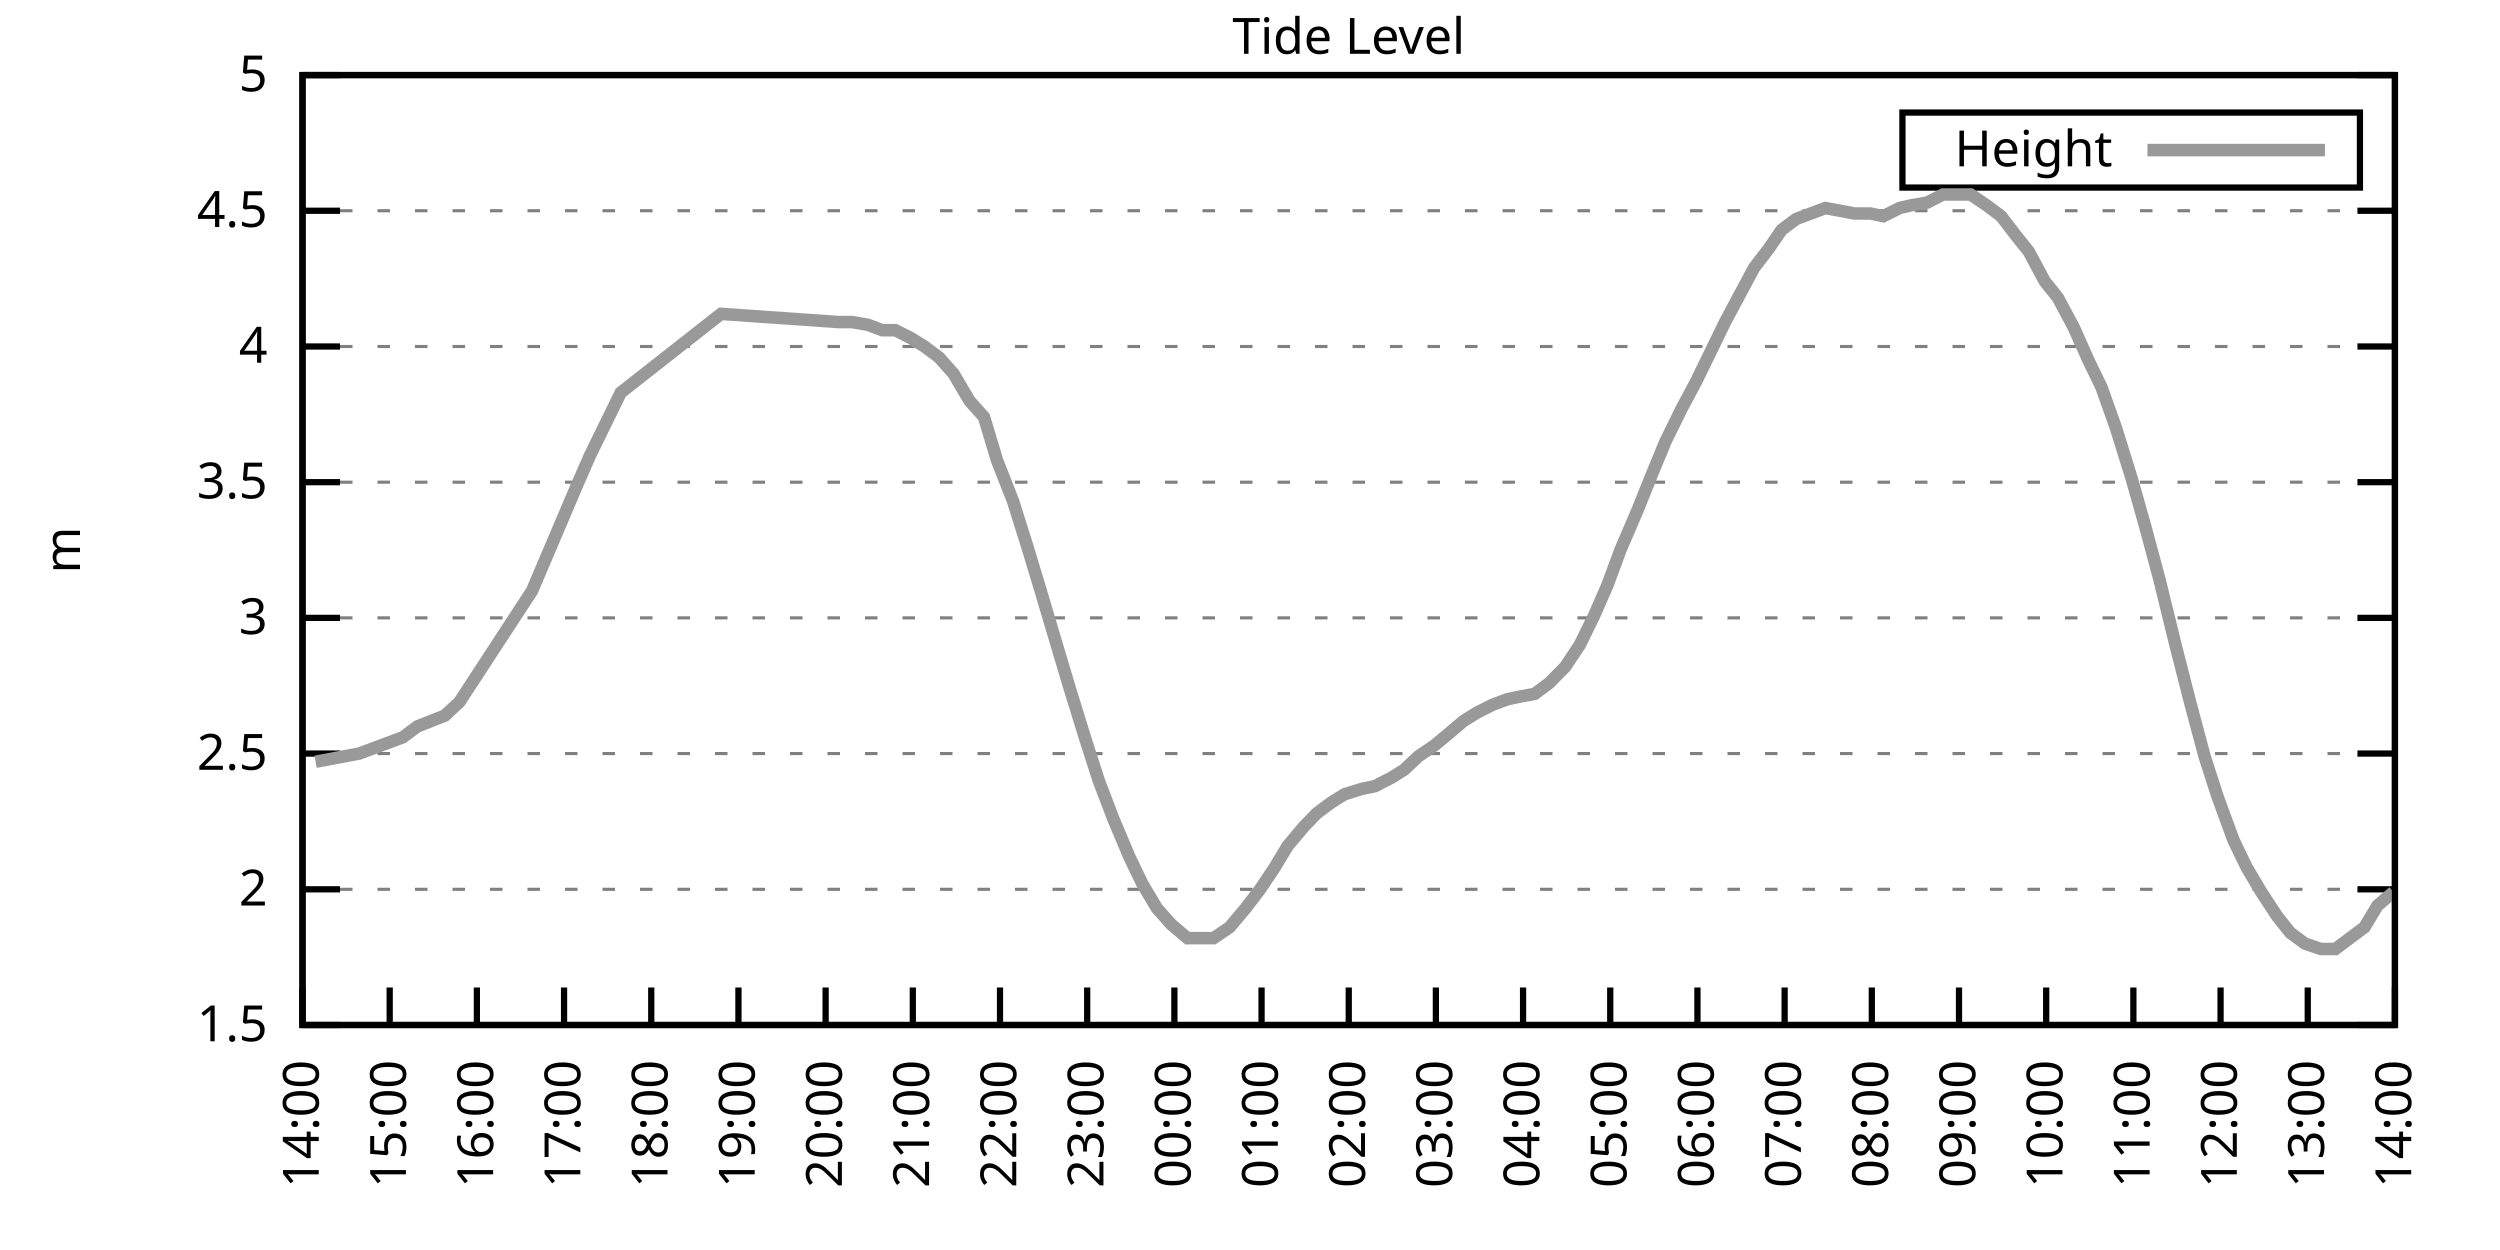
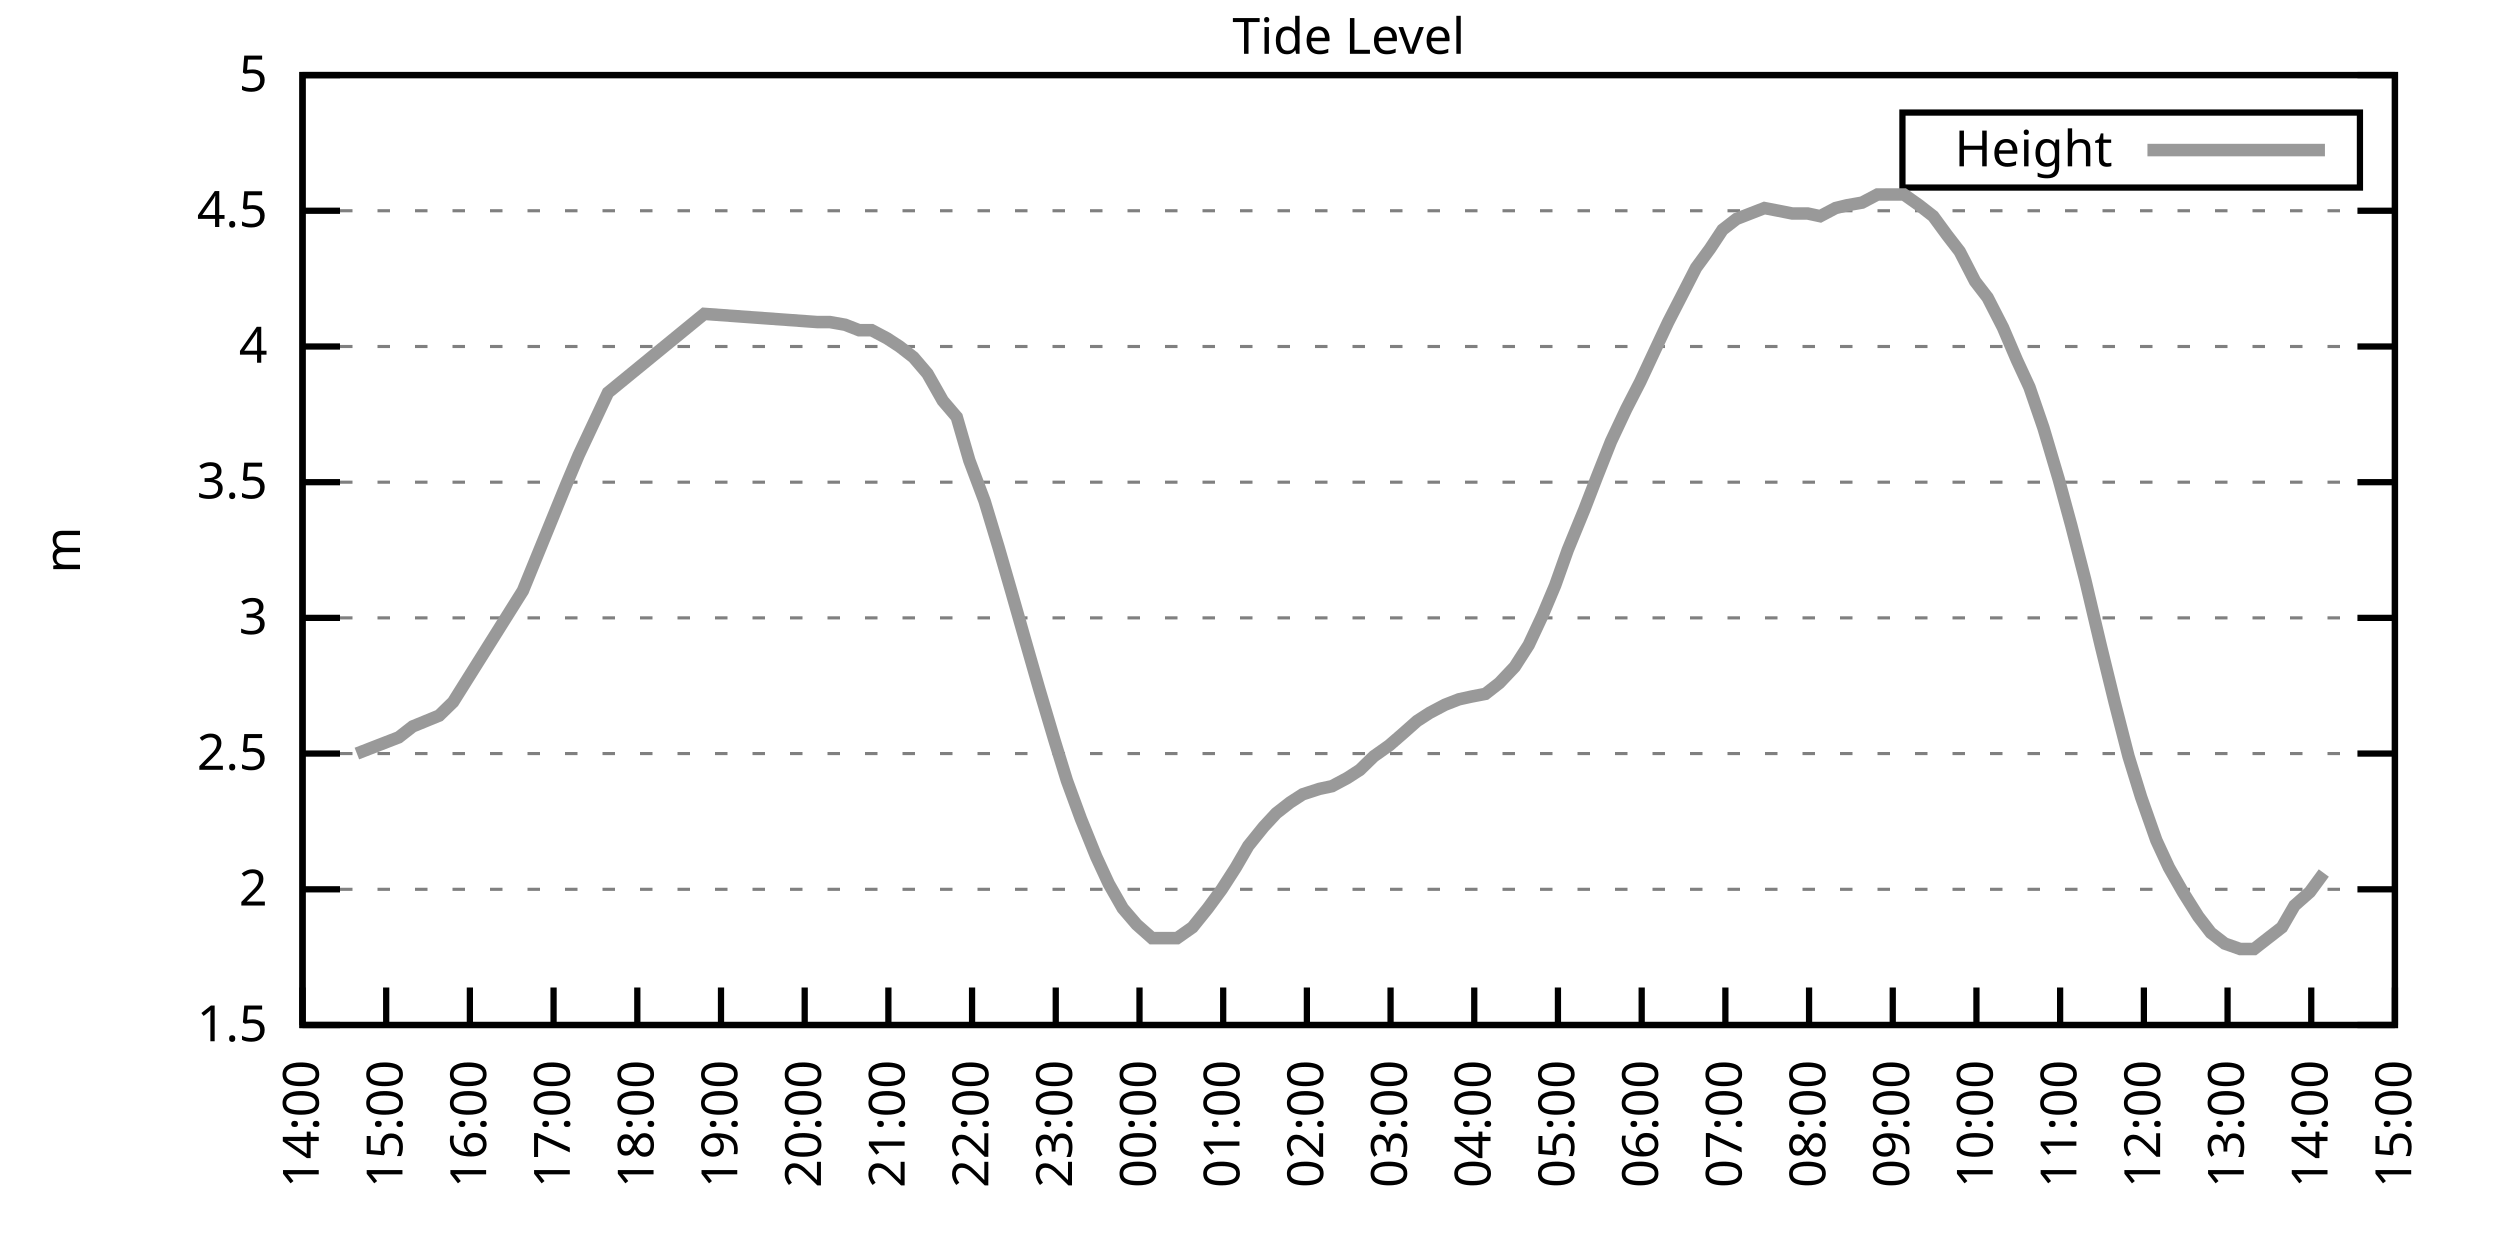
<svg xmlns="http://www.w3.org/2000/svg" xmlns:xlink="http://www.w3.org/1999/xlink" width="400" height="200" viewBox="0 0 400 200">
  <g id="gnuplot_canvas">
    <rect x="0" y="0" width="400" height="200" fill="none" />
    <defs>
      <circle id="gpDot" r="0.5" stroke-width="0.5" stroke="currentColor" />
      <path id="gpPt0" stroke-width="0.333" stroke="currentColor" d="M-1,0 h2 M0,-1 v2" />
      <path id="gpPt1" stroke-width="0.333" stroke="currentColor" d="M-1,-1 L1,1 M1,-1 L-1,1" />
      <path id="gpPt2" stroke-width="0.333" stroke="currentColor" d="M-1,0 L1,0 M0,-1 L0,1 M-1,-1 L1,1 M-1,1 L1,-1" />
      <rect id="gpPt3" stroke-width="0.333" stroke="currentColor" x="-1" y="-1" width="2" height="2" />
      <rect id="gpPt4" stroke-width="0.333" stroke="currentColor" fill="currentColor" x="-1" y="-1" width="2" height="2" />
      <circle id="gpPt5" stroke-width="0.333" stroke="currentColor" cx="0" cy="0" r="1" />
      <use xlink:href="#gpPt5" id="gpPt6" fill="currentColor" stroke="none" />
      <path id="gpPt7" stroke-width="0.333" stroke="currentColor" d="M0,-1.33 L-1.33,0.67 L1.33,0.67 z" />
      <use xlink:href="#gpPt7" id="gpPt8" fill="currentColor" stroke="none" />
      <use xlink:href="#gpPt7" id="gpPt9" stroke="currentColor" transform="rotate(180)" />
      <use xlink:href="#gpPt9" id="gpPt10" fill="currentColor" stroke="none" />
      <use xlink:href="#gpPt3" id="gpPt11" stroke="currentColor" transform="rotate(45)" />
      <use xlink:href="#gpPt11" id="gpPt12" fill="currentColor" stroke="none" />
      <path id="gpPt13" stroke-width="0.333" stroke="currentColor" d="M0,1.330 L1.265,0.411 L0.782,-1.067 L-0.782,-1.076 L-1.265,0.411 z" />
      <use xlink:href="#gpPt13" id="gpPt14" fill="currentColor" stroke="none" />
      <filter id="textbox" filterUnits="objectBoundingBox" x="0" y="0" height="1" width="1">
        <feFlood flood-color="white" flood-opacity="1" result="bgnd" />
        <feComposite in="SourceGraphic" in2="bgnd" operator="atop" />
      </filter>
      <filter id="greybox" filterUnits="objectBoundingBox" x="0" y="0" height="1" width="1">
        <feFlood flood-color="lightgrey" flood-opacity="1" result="grey" />
        <feComposite in="SourceGraphic" in2="grey" operator="atop" />
      </filter>
    </defs>
    <g fill="none" color="white" stroke="currentColor" stroke-width="1.00" stroke-linecap="butt" stroke-linejoin="miter">
</g>
    <g fill="none" color="black" stroke="currentColor" stroke-width="1.00" stroke-linecap="butt" stroke-linejoin="miter">
      <g stroke="none" shape-rendering="crispEdges">
        <polygon fill="rgb(255, 255, 255)" points="48.40,164.00 383.18,164.00 383.18,12.02 48.40,12.02 " />
      </g>
    </g>
    <g fill="none" color="black" stroke="currentColor" stroke-width="1.00" stroke-linecap="butt" stroke-linejoin="miter">
</g>
    <g fill="none" color="black" stroke="black" stroke-width="0.50" stroke-linecap="butt" stroke-linejoin="miter">
</g>
    <g fill="none" color="gray" stroke="currentColor" stroke-width="0.50" stroke-linecap="butt" stroke-linejoin="miter">
      <path stroke="gray" stroke-dasharray="2,4" class="gridline" d="M48.40,164.00 L383.19,164.00  " />
    </g>
    <g fill="none" color="gray" stroke="gray" stroke-width="1.00" stroke-linecap="butt" stroke-linejoin="miter">
</g>
    <g fill="none" color="black" stroke="currentColor" stroke-width="1.00" stroke-linecap="butt" stroke-linejoin="miter">
      <path stroke="black" d="M48.40,164.00 L54.40,164.00 M383.19,164.00 L377.19,164.00  " />
      <g transform="translate(42.80,166.60)" stroke="none" fill="black" font-family="Sans" font-size="8.00" text-anchor="end">
        <text>
          <tspan font-family="Sans"> 1.5</tspan>
        </text>
      </g>
    </g>
    <g fill="none" color="black" stroke="currentColor" stroke-width="1.00" stroke-linecap="butt" stroke-linejoin="miter">
</g>
    <g fill="none" color="black" stroke="black" stroke-width="0.50" stroke-linecap="butt" stroke-linejoin="miter">
</g>
    <g fill="none" color="gray" stroke="currentColor" stroke-width="0.50" stroke-linecap="butt" stroke-linejoin="miter">
      <path stroke="gray" stroke-dasharray="2,4" class="gridline" d="M48.40,142.29 L383.19,142.29  " />
    </g>
    <g fill="none" color="gray" stroke="gray" stroke-width="1.00" stroke-linecap="butt" stroke-linejoin="miter">
</g>
    <g fill="none" color="black" stroke="currentColor" stroke-width="1.00" stroke-linecap="butt" stroke-linejoin="miter">
      <path stroke="black" d="M48.40,142.29 L54.40,142.29 M383.19,142.29 L377.19,142.29  " />
      <g transform="translate(42.80,144.89)" stroke="none" fill="black" font-family="Sans" font-size="8.00" text-anchor="end">
        <text>
          <tspan font-family="Sans"> 2</tspan>
        </text>
      </g>
    </g>
    <g fill="none" color="black" stroke="currentColor" stroke-width="1.00" stroke-linecap="butt" stroke-linejoin="miter">
</g>
    <g fill="none" color="black" stroke="black" stroke-width="0.50" stroke-linecap="butt" stroke-linejoin="miter">
</g>
    <g fill="none" color="gray" stroke="currentColor" stroke-width="0.50" stroke-linecap="butt" stroke-linejoin="miter">
      <path stroke="gray" stroke-dasharray="2,4" class="gridline" d="M48.40,120.57 L383.19,120.57  " />
    </g>
    <g fill="none" color="gray" stroke="gray" stroke-width="1.00" stroke-linecap="butt" stroke-linejoin="miter">
</g>
    <g fill="none" color="black" stroke="currentColor" stroke-width="1.00" stroke-linecap="butt" stroke-linejoin="miter">
      <path stroke="black" d="M48.40,120.57 L54.40,120.57 M383.19,120.57 L377.19,120.57  " />
      <g transform="translate(42.80,123.17)" stroke="none" fill="black" font-family="Sans" font-size="8.00" text-anchor="end">
        <text>
          <tspan font-family="Sans"> 2.5</tspan>
        </text>
      </g>
    </g>
    <g fill="none" color="black" stroke="currentColor" stroke-width="1.00" stroke-linecap="butt" stroke-linejoin="miter">
</g>
    <g fill="none" color="black" stroke="black" stroke-width="0.50" stroke-linecap="butt" stroke-linejoin="miter">
</g>
    <g fill="none" color="gray" stroke="currentColor" stroke-width="0.50" stroke-linecap="butt" stroke-linejoin="miter">
      <path stroke="gray" stroke-dasharray="2,4" class="gridline" d="M48.40,98.86 L383.19,98.86  " />
    </g>
    <g fill="none" color="gray" stroke="gray" stroke-width="1.00" stroke-linecap="butt" stroke-linejoin="miter">
</g>
    <g fill="none" color="black" stroke="currentColor" stroke-width="1.00" stroke-linecap="butt" stroke-linejoin="miter">
      <path stroke="black" d="M48.40,98.86 L54.40,98.86 M383.19,98.86 L377.19,98.86  " />
      <g transform="translate(42.80,101.46)" stroke="none" fill="black" font-family="Sans" font-size="8.00" text-anchor="end">
        <text>
          <tspan font-family="Sans"> 3</tspan>
        </text>
      </g>
    </g>
    <g fill="none" color="black" stroke="currentColor" stroke-width="1.00" stroke-linecap="butt" stroke-linejoin="miter">
</g>
    <g fill="none" color="black" stroke="black" stroke-width="0.50" stroke-linecap="butt" stroke-linejoin="miter">
</g>
    <g fill="none" color="gray" stroke="currentColor" stroke-width="0.50" stroke-linecap="butt" stroke-linejoin="miter">
      <path stroke="gray" stroke-dasharray="2,4" class="gridline" d="M48.40,77.15 L383.19,77.15  " />
    </g>
    <g fill="none" color="gray" stroke="gray" stroke-width="1.00" stroke-linecap="butt" stroke-linejoin="miter">
</g>
    <g fill="none" color="black" stroke="currentColor" stroke-width="1.00" stroke-linecap="butt" stroke-linejoin="miter">
      <path stroke="black" d="M48.40,77.15 L54.40,77.15 M383.19,77.15 L377.19,77.15  " />
      <g transform="translate(42.80,79.75)" stroke="none" fill="black" font-family="Sans" font-size="8.00" text-anchor="end">
        <text>
          <tspan font-family="Sans"> 3.5</tspan>
        </text>
      </g>
    </g>
    <g fill="none" color="black" stroke="currentColor" stroke-width="1.00" stroke-linecap="butt" stroke-linejoin="miter">
</g>
    <g fill="none" color="black" stroke="black" stroke-width="0.50" stroke-linecap="butt" stroke-linejoin="miter">
</g>
    <g fill="none" color="gray" stroke="currentColor" stroke-width="0.50" stroke-linecap="butt" stroke-linejoin="miter">
      <path stroke="gray" stroke-dasharray="2,4" class="gridline" d="M48.40,55.44 L383.19,55.44  " />
    </g>
    <g fill="none" color="gray" stroke="gray" stroke-width="1.00" stroke-linecap="butt" stroke-linejoin="miter">
</g>
    <g fill="none" color="black" stroke="currentColor" stroke-width="1.00" stroke-linecap="butt" stroke-linejoin="miter">
      <path stroke="black" d="M48.40,55.44 L54.40,55.44 M383.19,55.44 L377.19,55.44  " />
      <g transform="translate(42.80,58.04)" stroke="none" fill="black" font-family="Sans" font-size="8.00" text-anchor="end">
        <text>
          <tspan font-family="Sans"> 4</tspan>
        </text>
      </g>
    </g>
    <g fill="none" color="black" stroke="currentColor" stroke-width="1.00" stroke-linecap="butt" stroke-linejoin="miter">
</g>
    <g fill="none" color="black" stroke="black" stroke-width="0.50" stroke-linecap="butt" stroke-linejoin="miter">
</g>
    <g fill="none" color="gray" stroke="currentColor" stroke-width="0.50" stroke-linecap="butt" stroke-linejoin="miter">
      <path stroke="gray" stroke-dasharray="2,4" class="gridline" d="M48.40,33.72 L383.19,33.72  " />
    </g>
    <g fill="none" color="gray" stroke="gray" stroke-width="1.00" stroke-linecap="butt" stroke-linejoin="miter">
</g>
    <g fill="none" color="black" stroke="currentColor" stroke-width="1.00" stroke-linecap="butt" stroke-linejoin="miter">
      <path stroke="black" d="M48.40,33.72 L54.40,33.72 M383.19,33.72 L377.19,33.72  " />
      <g transform="translate(42.80,36.32)" stroke="none" fill="black" font-family="Sans" font-size="8.00" text-anchor="end">
        <text>
          <tspan font-family="Sans"> 4.5</tspan>
        </text>
      </g>
    </g>
    <g fill="none" color="black" stroke="currentColor" stroke-width="1.00" stroke-linecap="butt" stroke-linejoin="miter">
</g>
    <g fill="none" color="black" stroke="black" stroke-width="0.50" stroke-linecap="butt" stroke-linejoin="miter">
</g>
    <g fill="none" color="gray" stroke="currentColor" stroke-width="0.50" stroke-linecap="butt" stroke-linejoin="miter">
      <path stroke="gray" stroke-dasharray="2,4" class="gridline" d="M48.40,12.01 L383.19,12.01  " />
    </g>
    <g fill="none" color="gray" stroke="gray" stroke-width="1.00" stroke-linecap="butt" stroke-linejoin="miter">
</g>
    <g fill="none" color="black" stroke="currentColor" stroke-width="1.00" stroke-linecap="butt" stroke-linejoin="miter">
      <path stroke="black" d="M48.40,12.01 L54.40,12.01 M383.19,12.01 L377.19,12.01  " />
      <g transform="translate(42.80,14.61)" stroke="none" fill="black" font-family="Sans" font-size="8.00" text-anchor="end">
        <text>
          <tspan font-family="Sans"> 5</tspan>
        </text>
      </g>
    </g>
    <g fill="none" color="black" stroke="currentColor" stroke-width="1.00" stroke-linecap="butt" stroke-linejoin="miter">
      <path stroke="black" d="M48.40,164.00 L48.40,158.00  " />
      <g transform="translate(51.00,169.60) rotate(270.00)" stroke="none" fill="black" font-family="Sans" font-size="8.00" text-anchor="end">
        <text>
          <tspan font-family="Sans">14:00</tspan>
        </text>
      </g>
    </g>
    <g fill="none" color="black" stroke="currentColor" stroke-width="1.00" stroke-linecap="butt" stroke-linejoin="miter">
-       <path stroke="black" d="M62.35,164.00 L62.35,158.00  " />
-       <g transform="translate(64.95,169.60) rotate(270.00)" stroke="none" fill="black" font-family="Sans" font-size="8.00" text-anchor="end">
+       <path stroke="black" d="M61.79,164.00 L61.79,158.00  " />
+       <g transform="translate(64.39,169.60) rotate(270.00)" stroke="none" fill="black" font-family="Sans" font-size="8.00" text-anchor="end">
        <text>
          <tspan font-family="Sans">15:00</tspan>
        </text>
      </g>
    </g>
    <g fill="none" color="black" stroke="currentColor" stroke-width="1.00" stroke-linecap="butt" stroke-linejoin="miter">
-       <path stroke="black" d="M76.30,164.00 L76.30,158.00  " />
-       <g transform="translate(78.90,169.60) rotate(270.00)" stroke="none" fill="black" font-family="Sans" font-size="8.00" text-anchor="end">
+       <path stroke="black" d="M75.18,164.00 L75.18,158.00  " />
+       <g transform="translate(77.78,169.60) rotate(270.00)" stroke="none" fill="black" font-family="Sans" font-size="8.00" text-anchor="end">
        <text>
          <tspan font-family="Sans">16:00</tspan>
        </text>
      </g>
    </g>
    <g fill="none" color="black" stroke="currentColor" stroke-width="1.00" stroke-linecap="butt" stroke-linejoin="miter">
-       <path stroke="black" d="M90.25,164.00 L90.25,158.00  " />
-       <g transform="translate(92.85,169.60) rotate(270.00)" stroke="none" fill="black" font-family="Sans" font-size="8.00" text-anchor="end">
+       <path stroke="black" d="M88.57,164.00 L88.57,158.00  " />
+       <g transform="translate(91.17,169.60) rotate(270.00)" stroke="none" fill="black" font-family="Sans" font-size="8.00" text-anchor="end">
        <text>
          <tspan font-family="Sans">17:00</tspan>
        </text>
      </g>
    </g>
    <g fill="none" color="black" stroke="currentColor" stroke-width="1.00" stroke-linecap="butt" stroke-linejoin="miter">
-       <path stroke="black" d="M104.20,164.00 L104.20,158.00  " />
-       <g transform="translate(106.80,169.60) rotate(270.00)" stroke="none" fill="black" font-family="Sans" font-size="8.00" text-anchor="end">
+       <path stroke="black" d="M101.97,164.00 L101.97,158.00  " />
+       <g transform="translate(104.57,169.60) rotate(270.00)" stroke="none" fill="black" font-family="Sans" font-size="8.00" text-anchor="end">
        <text>
          <tspan font-family="Sans">18:00</tspan>
        </text>
      </g>
    </g>
    <g fill="none" color="black" stroke="currentColor" stroke-width="1.00" stroke-linecap="butt" stroke-linejoin="miter">
-       <path stroke="black" d="M118.15,164.00 L118.15,158.00  " />
-       <g transform="translate(120.75,169.60) rotate(270.00)" stroke="none" fill="black" font-family="Sans" font-size="8.00" text-anchor="end">
+       <path stroke="black" d="M115.36,164.00 L115.36,158.00  " />
+       <g transform="translate(117.96,169.60) rotate(270.00)" stroke="none" fill="black" font-family="Sans" font-size="8.00" text-anchor="end">
        <text>
          <tspan font-family="Sans">19:00</tspan>
        </text>
      </g>
    </g>
    <g fill="none" color="black" stroke="currentColor" stroke-width="1.00" stroke-linecap="butt" stroke-linejoin="miter">
-       <path stroke="black" d="M132.10,164.00 L132.10,158.00  " />
-       <g transform="translate(134.70,169.60) rotate(270.00)" stroke="none" fill="black" font-family="Sans" font-size="8.00" text-anchor="end">
+       <path stroke="black" d="M128.75,164.00 L128.75,158.00  " />
+       <g transform="translate(131.35,169.60) rotate(270.00)" stroke="none" fill="black" font-family="Sans" font-size="8.00" text-anchor="end">
        <text>
          <tspan font-family="Sans">20:00</tspan>
        </text>
      </g>
    </g>
    <g fill="none" color="black" stroke="currentColor" stroke-width="1.00" stroke-linecap="butt" stroke-linejoin="miter">
-       <path stroke="black" d="M146.05,164.00 L146.05,158.00  " />
-       <g transform="translate(148.65,169.60) rotate(270.00)" stroke="none" fill="black" font-family="Sans" font-size="8.00" text-anchor="end">
+       <path stroke="black" d="M142.14,164.00 L142.14,158.00  " />
+       <g transform="translate(144.74,169.60) rotate(270.00)" stroke="none" fill="black" font-family="Sans" font-size="8.00" text-anchor="end">
        <text>
          <tspan font-family="Sans">21:00</tspan>
        </text>
      </g>
    </g>
    <g fill="none" color="black" stroke="currentColor" stroke-width="1.00" stroke-linecap="butt" stroke-linejoin="miter">
-       <path stroke="black" d="M160.00,164.00 L160.00,158.00  " />
-       <g transform="translate(162.60,169.60) rotate(270.00)" stroke="none" fill="black" font-family="Sans" font-size="8.00" text-anchor="end">
+       <path stroke="black" d="M155.53,164.00 L155.53,158.00  " />
+       <g transform="translate(158.13,169.60) rotate(270.00)" stroke="none" fill="black" font-family="Sans" font-size="8.00" text-anchor="end">
        <text>
          <tspan font-family="Sans">22:00</tspan>
        </text>
      </g>
    </g>
    <g fill="none" color="black" stroke="currentColor" stroke-width="1.00" stroke-linecap="butt" stroke-linejoin="miter">
-       <path stroke="black" d="M173.95,164.00 L173.95,158.00  " />
-       <g transform="translate(176.55,169.60) rotate(270.00)" stroke="none" fill="black" font-family="Sans" font-size="8.00" text-anchor="end">
+       <path stroke="black" d="M168.92,164.00 L168.92,158.00  " />
+       <g transform="translate(171.52,169.60) rotate(270.00)" stroke="none" fill="black" font-family="Sans" font-size="8.00" text-anchor="end">
        <text>
          <tspan font-family="Sans">23:00</tspan>
        </text>
      </g>
    </g>
    <g fill="none" color="black" stroke="currentColor" stroke-width="1.00" stroke-linecap="butt" stroke-linejoin="miter">
-       <path stroke="black" d="M187.90,164.00 L187.90,158.00  " />
-       <g transform="translate(190.50,169.60) rotate(270.00)" stroke="none" fill="black" font-family="Sans" font-size="8.00" text-anchor="end">
+       <path stroke="black" d="M182.32,164.00 L182.32,158.00  " />
+       <g transform="translate(184.92,169.60) rotate(270.00)" stroke="none" fill="black" font-family="Sans" font-size="8.00" text-anchor="end">
        <text>
          <tspan font-family="Sans">00:00</tspan>
        </text>
      </g>
    </g>
    <g fill="none" color="black" stroke="currentColor" stroke-width="1.00" stroke-linecap="butt" stroke-linejoin="miter">
-       <path stroke="black" d="M201.85,164.00 L201.85,158.00  " />
-       <g transform="translate(204.45,169.60) rotate(270.00)" stroke="none" fill="black" font-family="Sans" font-size="8.00" text-anchor="end">
+       <path stroke="black" d="M195.71,164.00 L195.71,158.00  " />
+       <g transform="translate(198.31,169.60) rotate(270.00)" stroke="none" fill="black" font-family="Sans" font-size="8.00" text-anchor="end">
        <text>
          <tspan font-family="Sans">01:00</tspan>
        </text>
      </g>
    </g>
    <g fill="none" color="black" stroke="currentColor" stroke-width="1.00" stroke-linecap="butt" stroke-linejoin="miter">
-       <path stroke="black" d="M215.80,164.00 L215.80,158.00  " />
-       <g transform="translate(218.40,169.60) rotate(270.00)" stroke="none" fill="black" font-family="Sans" font-size="8.00" text-anchor="end">
+       <path stroke="black" d="M209.10,164.00 L209.10,158.00  " />
+       <g transform="translate(211.70,169.60) rotate(270.00)" stroke="none" fill="black" font-family="Sans" font-size="8.00" text-anchor="end">
        <text>
          <tspan font-family="Sans">02:00</tspan>
        </text>
      </g>
    </g>
    <g fill="none" color="black" stroke="currentColor" stroke-width="1.00" stroke-linecap="butt" stroke-linejoin="miter">
-       <path stroke="black" d="M229.74,164.00 L229.74,158.00  " />
-       <g transform="translate(232.34,169.60) rotate(270.00)" stroke="none" fill="black" font-family="Sans" font-size="8.00" text-anchor="end">
+       <path stroke="black" d="M222.49,164.00 L222.49,158.00  " />
+       <g transform="translate(225.09,169.60) rotate(270.00)" stroke="none" fill="black" font-family="Sans" font-size="8.00" text-anchor="end">
        <text>
          <tspan font-family="Sans">03:00</tspan>
        </text>
      </g>
    </g>
    <g fill="none" color="black" stroke="currentColor" stroke-width="1.00" stroke-linecap="butt" stroke-linejoin="miter">
-       <path stroke="black" d="M243.69,164.00 L243.69,158.00  " />
-       <g transform="translate(246.29,169.60) rotate(270.00)" stroke="none" fill="black" font-family="Sans" font-size="8.00" text-anchor="end">
+       <path stroke="black" d="M235.88,164.00 L235.88,158.00  " />
+       <g transform="translate(238.48,169.60) rotate(270.00)" stroke="none" fill="black" font-family="Sans" font-size="8.00" text-anchor="end">
        <text>
          <tspan font-family="Sans">04:00</tspan>
        </text>
      </g>
    </g>
    <g fill="none" color="black" stroke="currentColor" stroke-width="1.00" stroke-linecap="butt" stroke-linejoin="miter">
-       <path stroke="black" d="M257.64,164.00 L257.64,158.00  " />
-       <g transform="translate(260.24,169.60) rotate(270.00)" stroke="none" fill="black" font-family="Sans" font-size="8.00" text-anchor="end">
+       <path stroke="black" d="M249.27,164.00 L249.27,158.00  " />
+       <g transform="translate(251.87,169.60) rotate(270.00)" stroke="none" fill="black" font-family="Sans" font-size="8.00" text-anchor="end">
        <text>
          <tspan font-family="Sans">05:00</tspan>
        </text>
      </g>
    </g>
    <g fill="none" color="black" stroke="currentColor" stroke-width="1.00" stroke-linecap="butt" stroke-linejoin="miter">
-       <path stroke="black" d="M271.59,164.00 L271.59,158.00  " />
-       <g transform="translate(274.19,169.60) rotate(270.00)" stroke="none" fill="black" font-family="Sans" font-size="8.00" text-anchor="end">
+       <path stroke="black" d="M262.67,164.00 L262.67,158.00  " />
+       <g transform="translate(265.27,169.60) rotate(270.00)" stroke="none" fill="black" font-family="Sans" font-size="8.00" text-anchor="end">
        <text>
          <tspan font-family="Sans">06:00</tspan>
        </text>
      </g>
    </g>
    <g fill="none" color="black" stroke="currentColor" stroke-width="1.00" stroke-linecap="butt" stroke-linejoin="miter">
-       <path stroke="black" d="M285.54,164.00 L285.54,158.00  " />
-       <g transform="translate(288.14,169.60) rotate(270.00)" stroke="none" fill="black" font-family="Sans" font-size="8.00" text-anchor="end">
+       <path stroke="black" d="M276.06,164.00 L276.06,158.00  " />
+       <g transform="translate(278.66,169.60) rotate(270.00)" stroke="none" fill="black" font-family="Sans" font-size="8.00" text-anchor="end">
        <text>
          <tspan font-family="Sans">07:00</tspan>
        </text>
      </g>
    </g>
    <g fill="none" color="black" stroke="currentColor" stroke-width="1.00" stroke-linecap="butt" stroke-linejoin="miter">
-       <path stroke="black" d="M299.49,164.00 L299.49,158.00  " />
-       <g transform="translate(302.09,169.60) rotate(270.00)" stroke="none" fill="black" font-family="Sans" font-size="8.00" text-anchor="end">
+       <path stroke="black" d="M289.45,164.00 L289.45,158.00  " />
+       <g transform="translate(292.05,169.60) rotate(270.00)" stroke="none" fill="black" font-family="Sans" font-size="8.00" text-anchor="end">
        <text>
          <tspan font-family="Sans">08:00</tspan>
        </text>
      </g>
    </g>
    <g fill="none" color="black" stroke="currentColor" stroke-width="1.00" stroke-linecap="butt" stroke-linejoin="miter">
-       <path stroke="black" d="M313.44,164.00 L313.44,158.00  " />
-       <g transform="translate(316.04,169.60) rotate(270.00)" stroke="none" fill="black" font-family="Sans" font-size="8.00" text-anchor="end">
+       <path stroke="black" d="M302.84,164.00 L302.84,158.00  " />
+       <g transform="translate(305.44,169.60) rotate(270.00)" stroke="none" fill="black" font-family="Sans" font-size="8.00" text-anchor="end">
        <text>
          <tspan font-family="Sans">09:00</tspan>
        </text>
      </g>
    </g>
    <g fill="none" color="black" stroke="currentColor" stroke-width="1.00" stroke-linecap="butt" stroke-linejoin="miter">
-       <path stroke="black" d="M327.39,164.00 L327.39,158.00  " />
-       <g transform="translate(329.99,169.60) rotate(270.00)" stroke="none" fill="black" font-family="Sans" font-size="8.00" text-anchor="end">
+       <path stroke="black" d="M316.23,164.00 L316.23,158.00  " />
+       <g transform="translate(318.83,169.60) rotate(270.00)" stroke="none" fill="black" font-family="Sans" font-size="8.00" text-anchor="end">
        <text>
          <tspan font-family="Sans">10:00</tspan>
        </text>
      </g>
    </g>
    <g fill="none" color="black" stroke="currentColor" stroke-width="1.00" stroke-linecap="butt" stroke-linejoin="miter">
-       <path stroke="black" d="M341.34,164.00 L341.34,158.00  " />
-       <g transform="translate(343.94,169.60) rotate(270.00)" stroke="none" fill="black" font-family="Sans" font-size="8.00" text-anchor="end">
+       <path stroke="black" d="M329.62,164.00 L329.62,158.00  " />
+       <g transform="translate(332.22,169.60) rotate(270.00)" stroke="none" fill="black" font-family="Sans" font-size="8.00" text-anchor="end">
        <text>
          <tspan font-family="Sans">11:00</tspan>
        </text>
      </g>
    </g>
    <g fill="none" color="black" stroke="currentColor" stroke-width="1.00" stroke-linecap="butt" stroke-linejoin="miter">
-       <path stroke="black" d="M355.29,164.00 L355.29,158.00  " />
-       <g transform="translate(357.89,169.60) rotate(270.00)" stroke="none" fill="black" font-family="Sans" font-size="8.00" text-anchor="end">
+       <path stroke="black" d="M343.02,164.00 L343.02,158.00  " />
+       <g transform="translate(345.62,169.60) rotate(270.00)" stroke="none" fill="black" font-family="Sans" font-size="8.00" text-anchor="end">
        <text>
          <tspan font-family="Sans">12:00</tspan>
        </text>
      </g>
    </g>
    <g fill="none" color="black" stroke="currentColor" stroke-width="1.00" stroke-linecap="butt" stroke-linejoin="miter">
-       <path stroke="black" d="M369.24,164.00 L369.24,158.00  " />
-       <g transform="translate(371.84,169.60) rotate(270.00)" stroke="none" fill="black" font-family="Sans" font-size="8.00" text-anchor="end">
+       <path stroke="black" d="M356.41,164.00 L356.41,158.00  " />
+       <g transform="translate(359.01,169.60) rotate(270.00)" stroke="none" fill="black" font-family="Sans" font-size="8.00" text-anchor="end">
        <text>
          <tspan font-family="Sans">13:00</tspan>
+         </text>
+       </g>
+     </g>
+     <g fill="none" color="black" stroke="currentColor" stroke-width="1.00" stroke-linecap="butt" stroke-linejoin="miter">
+       <path stroke="black" d="M369.80,164.00 L369.80,158.00  " />
+       <g transform="translate(372.40,169.60) rotate(270.00)" stroke="none" fill="black" font-family="Sans" font-size="8.00" text-anchor="end">
+         <text>
+           <tspan font-family="Sans">14:00</tspan>
        </text>
      </g>
    </g>
    <g fill="none" color="black" stroke="currentColor" stroke-width="1.00" stroke-linecap="butt" stroke-linejoin="miter">
      <path stroke="black" d="M383.19,164.00 L383.19,158.00  " />
      <g transform="translate(385.79,169.60) rotate(270.00)" stroke="none" fill="black" font-family="Sans" font-size="8.00" text-anchor="end">
        <text>
-           <tspan font-family="Sans">14:00</tspan>
+           <tspan font-family="Sans">15:00</tspan>
        </text>
      </g>
    </g>
    <g fill="none" color="black" stroke="currentColor" stroke-width="1.00" stroke-linecap="butt" stroke-linejoin="miter">
</g>
    <g fill="none" color="black" stroke="currentColor" stroke-width="1.00" stroke-linecap="butt" stroke-linejoin="miter">
      <path stroke="black" d="M48.40,12.01 L48.40,164.00 L383.19,164.00 L383.19,12.01 L48.40,12.01 Z  " />
    </g>
    <g fill="none" color="black" stroke="currentColor" stroke-width="1.00" stroke-linecap="butt" stroke-linejoin="miter">
</g>
    <g fill="none" color="black" stroke="currentColor" stroke-width="1.00" stroke-linecap="butt" stroke-linejoin="miter">
      <path stroke="black" d="M304.39,30.01 L304.39,18.01 L377.59,18.01 L377.59,30.01 L304.39,30.01 Z  " />
    </g>
    <g id="Tide_level_plot_1">
      <g fill="none" color="white" stroke="black" stroke-width="2.00" stroke-linecap="butt" stroke-linejoin="miter">
</g>
      <g fill="none" color="black" stroke="currentColor" stroke-width="2.00" stroke-linecap="butt" stroke-linejoin="miter">
        <g transform="translate(337.99,26.61)" stroke="none" fill="black" font-family="Sans" font-size="8.00" text-anchor="end">
          <text>
            <tspan font-family="Sans">Height</tspan>
          </text>
        </g>
      </g>
      <g fill="none" color="black" stroke="currentColor" stroke-width="2.00" stroke-linecap="butt" stroke-linejoin="miter">
-         <path stroke="rgb(153, 153, 153)" d="M343.59,24.01 L371.99,24.01 M50.49,121.88 L57.47,120.57 L64.44,117.97 L66.77,116.23 L71.18,114.49 L73.51,112.32   L85.13,94.52 L92.34,77.58 L94.43,72.81 L99.32,62.82 L115.36,50.22 L134.19,51.53 L136.28,51.53 L138.84,51.96   L141.16,52.83 L143.26,52.83 L145.81,54.13 L147.91,55.44 L150.23,57.17 L152.56,59.78 L155.11,64.12 L157.44,66.73   L159.53,73.67 L162.09,80.19 L164.41,87.57 L166.51,94.52 L168.83,102.34 L171.16,110.15 L173.71,118.40 L175.81,124.92   L178.13,131.00 L180.69,137.08 L182.78,141.42 L185.11,145.33 L187.43,147.93 L189.99,150.10 L192.31,150.10 L194.17,150.10   L196.73,148.37 L199.29,145.33 L201.61,142.29 L203.94,138.81 L206.03,135.34 L208.59,132.30 L210.68,130.13 L213.01,128.39   L215.10,127.09 L217.89,126.22 L219.98,125.79 L222.54,124.48 L224.63,123.18 L226.95,121.01 L229.51,119.27 L231.60,117.53   L234.16,115.36 L236.25,114.06 L238.81,112.76 L241.14,111.89 L243.23,111.45 L245.55,111.02 L247.88,109.28 L250.44,106.68   L252.76,103.20 L255.09,98.43 L257.18,93.65 L259.27,88.00 L262.06,81.49 L264.15,76.28 L266.48,70.63 L269.04,65.42   L271.36,61.08 L273.69,56.30 L276.01,51.53 L278.10,47.62 L280.66,42.84 L282.99,39.80 L285.08,36.76 L287.40,35.03   L289.73,34.16 L292.05,33.29 L294.38,33.72 L296.70,34.16 L299.26,34.16 L301.35,34.59 L303.91,33.29 L305.77,32.85   L308.33,32.42 L310.88,31.12 L312.98,31.12 L315.30,31.12 L317.86,32.85 L320.18,34.59 L322.51,37.63 L324.60,40.24   L327.16,45.01 L329.25,47.62 L331.81,52.40 L334.13,57.61 L336.23,61.95 L338.55,68.46 L341.11,76.71 L343.20,84.10   L345.53,92.78 L348.08,103.20 L350.41,112.32 L352.73,121.01 L354.83,127.52 L357.38,134.47 L359.48,138.81 L361.80,142.72   L364.36,146.63 L366.45,149.24 L368.78,150.97 L371.33,151.84 L373.66,151.84 L375.98,150.10 L378.31,148.37 L380.40,144.89   L382.96,142.72  " />
+         <path stroke="rgb(153, 153, 153)" d="M343.59,24.01 L371.99,24.01 M57.10,120.57 L63.80,117.97 L66.03,116.23 L70.27,114.49 L72.50,112.32 L83.66,94.52   L90.58,77.58 L92.59,72.81 L97.28,62.82 L112.68,50.22 L130.76,51.53 L132.77,51.53 L135.22,51.96 L137.45,52.83   L139.46,52.83 L141.92,54.13 L143.93,55.44 L146.16,57.17 L148.39,59.78 L150.85,64.12 L153.08,66.73 L155.09,73.67   L157.54,80.19 L159.77,87.57 L161.78,94.52 L164.01,102.34 L166.25,110.15 L168.70,118.40 L170.71,124.92 L172.94,131.00   L175.40,137.08 L177.41,141.42 L179.64,145.33 L181.87,147.93 L184.32,150.10 L186.56,150.10 L188.34,150.10 L190.80,148.37   L193.25,145.33 L195.48,142.29 L197.72,138.81 L199.73,135.34 L202.18,132.30 L204.19,130.13 L206.42,128.39 L208.43,127.09   L211.11,126.22 L213.12,125.79 L215.57,124.48 L217.58,123.18 L219.81,121.01 L222.27,119.27 L224.28,117.53 L226.73,115.36   L228.74,114.06 L231.20,112.76 L233.43,111.89 L235.44,111.45 L237.67,111.02 L239.90,109.28 L242.36,106.68 L244.59,103.20   L246.82,98.43 L248.83,93.65 L250.84,88.00 L253.51,81.49 L255.52,76.28 L257.76,70.63 L260.21,65.42 L262.44,61.08   L264.67,56.30 L266.91,51.53 L268.92,47.62 L271.37,42.84 L273.60,39.80 L275.61,36.76 L277.84,35.03 L280.07,34.16   L282.31,33.29 L284.54,33.72 L286.77,34.16 L289.23,34.16 L291.23,34.59 L293.69,33.29 L295.48,32.85 L297.93,32.42   L300.39,31.12 L302.39,31.12 L304.63,31.12 L307.08,32.85 L309.31,34.59 L311.54,37.63 L313.55,40.24 L316.01,45.01   L318.02,47.62 L320.47,52.40 L322.70,57.61 L324.71,61.95 L326.95,68.46 L329.40,76.71 L331.41,84.10 L333.64,92.78   L336.10,103.20 L338.33,112.32 L340.56,121.01 L342.57,127.52 L345.02,134.47 L347.03,138.81 L349.26,142.72 L351.72,146.63   L353.73,149.24 L355.96,150.97 L358.42,151.84 L360.65,151.84 L362.88,150.10 L365.11,148.37 L367.12,144.89 L369.58,142.72   L371.81,139.68  " />
      </g>
    </g>
    <g fill="none" color="black" stroke="currentColor" stroke-width="2.00" stroke-linecap="butt" stroke-linejoin="miter">
</g>
    <g fill="none" color="black" stroke="black" stroke-width="1.00" stroke-linecap="butt" stroke-linejoin="miter">
</g>
    <g fill="none" color="black" stroke="currentColor" stroke-width="1.00" stroke-linecap="butt" stroke-linejoin="miter">
      <path stroke="black" d="M48.40,12.01 L48.40,164.00 L383.19,164.00 L383.19,12.01 L48.40,12.01 Z  " />
      <g transform="translate(12.80,88.01) rotate(270.00)" stroke="none" fill="black" font-family="Sans" font-size="8.00" text-anchor="middle">
        <text>
          <tspan font-family="Sans">m</tspan>
        </text>
      </g>
    </g>
    <g fill="none" color="black" stroke="currentColor" stroke-width="1.00" stroke-linecap="butt" stroke-linejoin="miter">
</g>
    <g fill="none" color="black" stroke="currentColor" stroke-width="1.00" stroke-linecap="butt" stroke-linejoin="miter">
      <g transform="translate(215.79,8.61)" stroke="none" fill="black" font-family="Sans" font-size="8.00" text-anchor="middle">
        <text>
          <tspan font-family="Sans">Tide Level</tspan>
        </text>
      </g>
    </g>
    <g fill="none" color="black" stroke="currentColor" stroke-width="1.00" stroke-linecap="butt" stroke-linejoin="miter">
</g>
  </g>
</svg>
